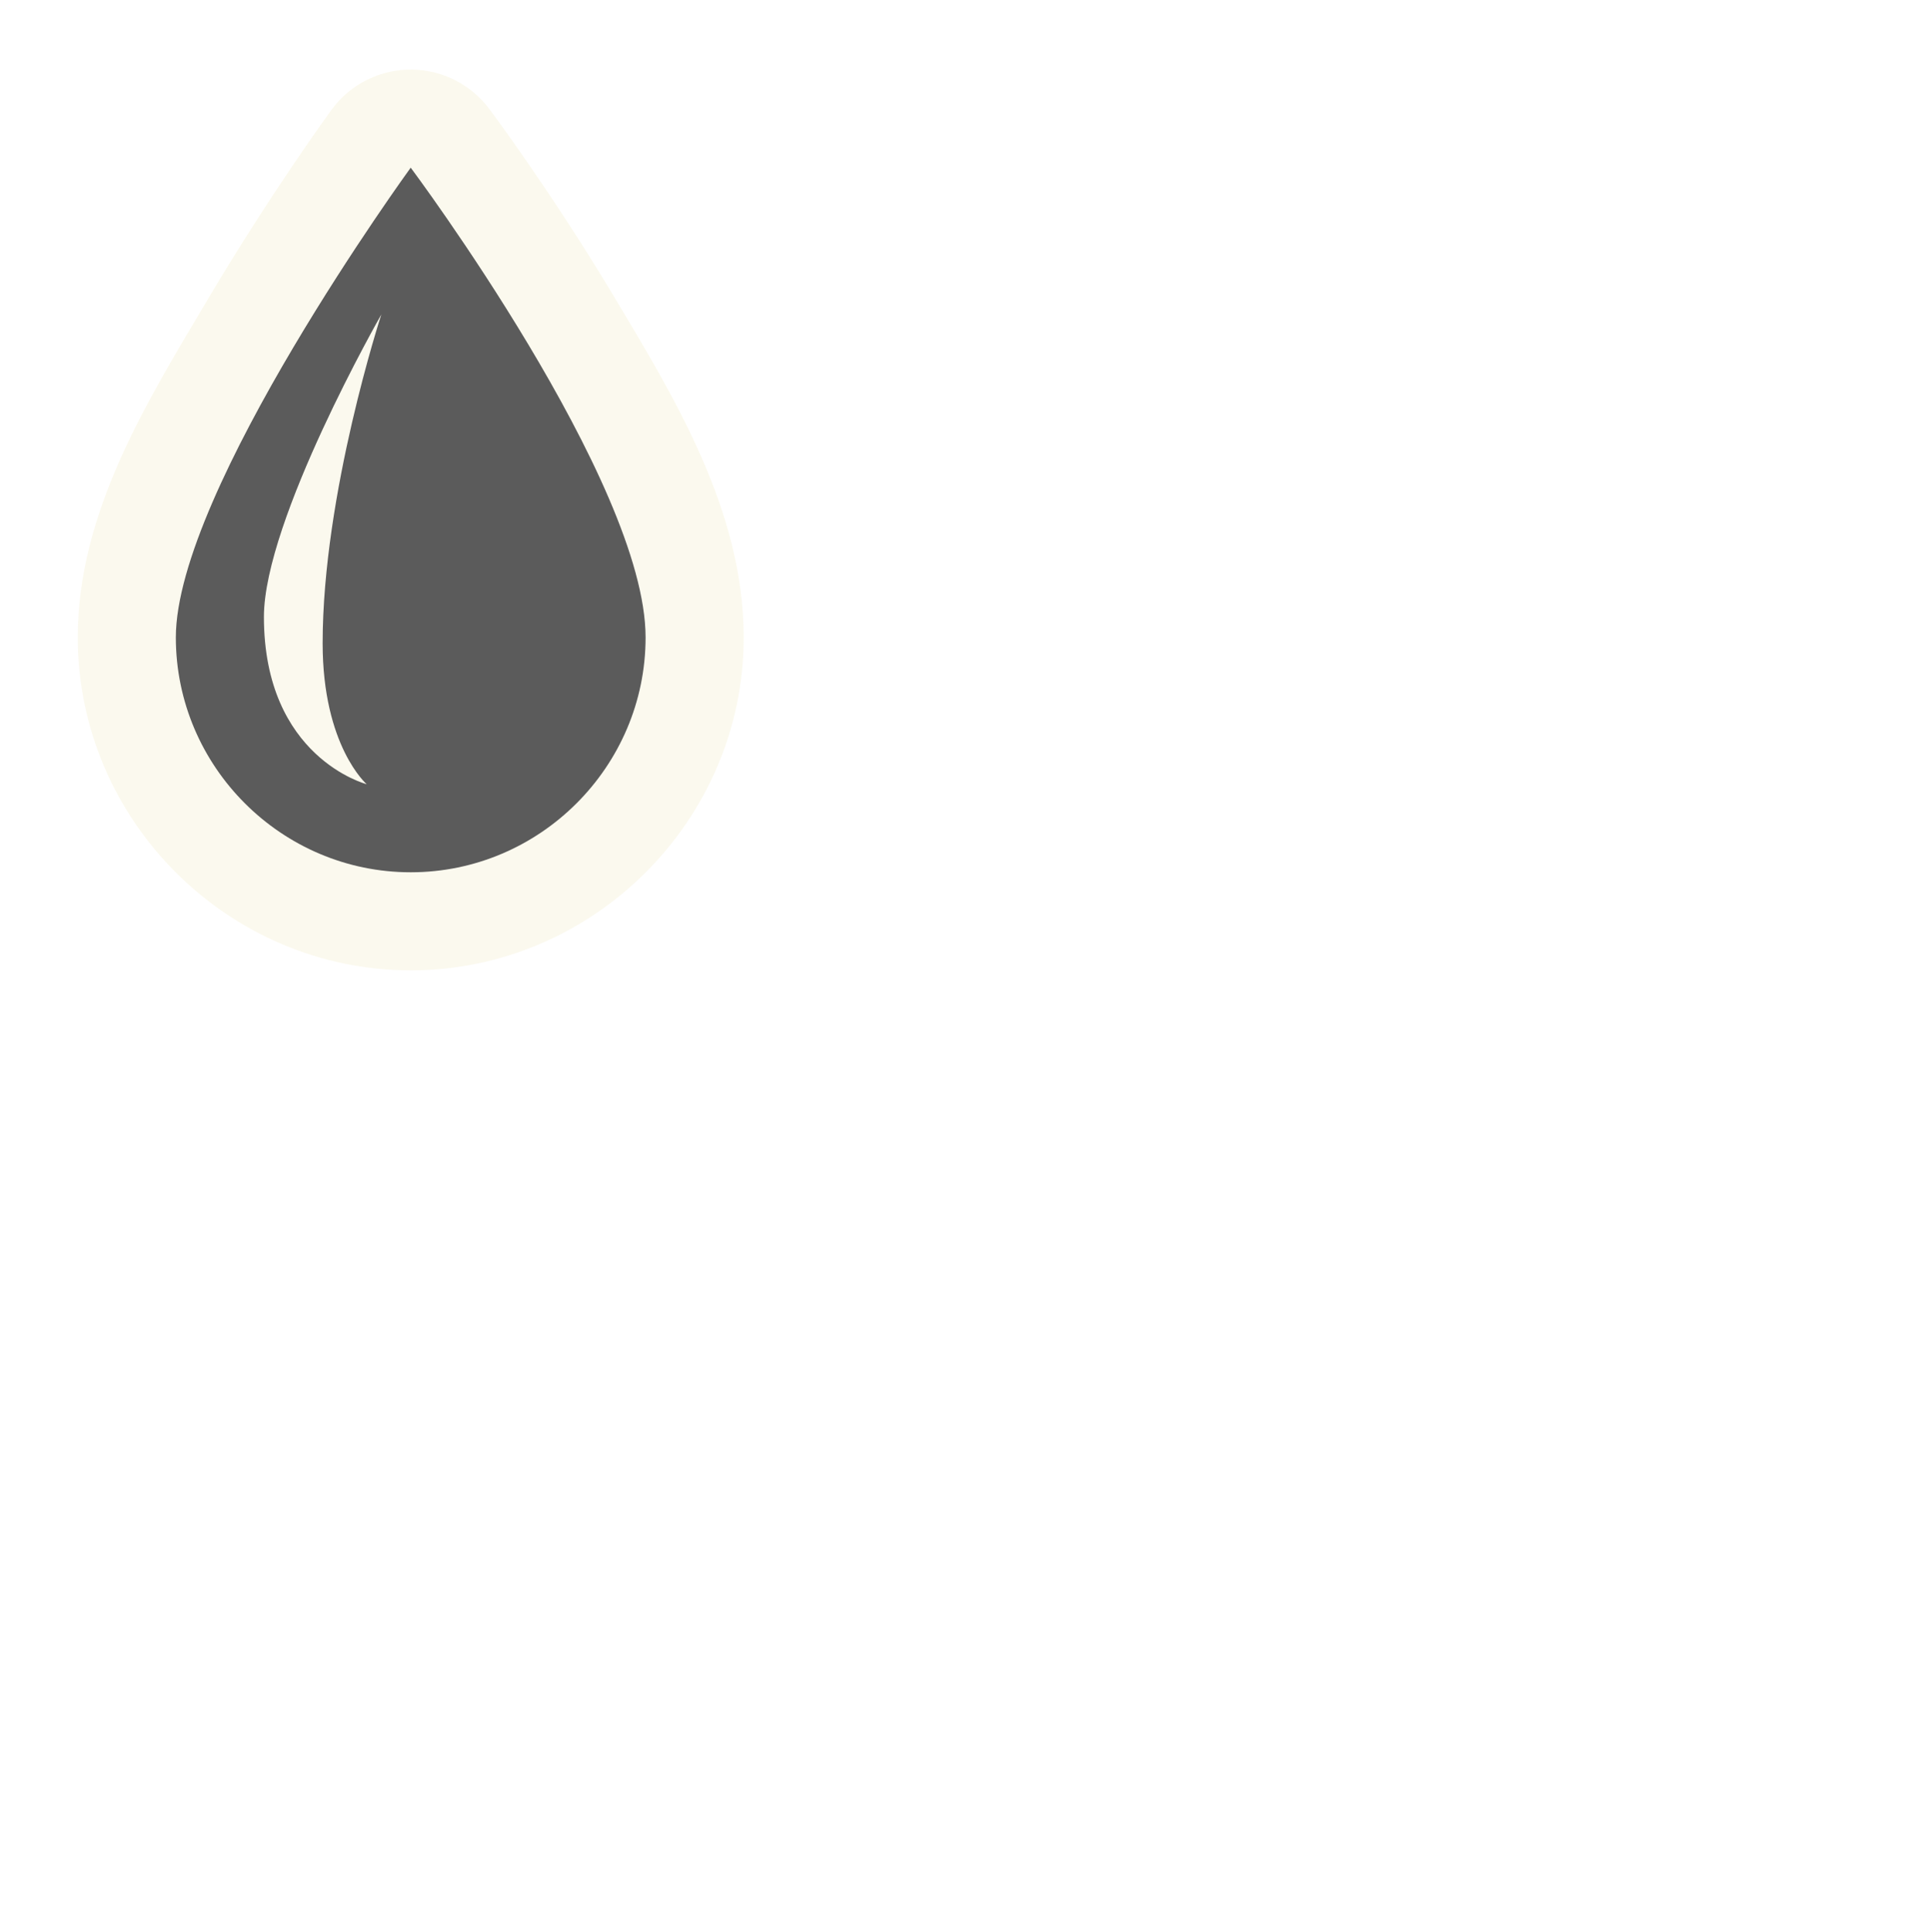
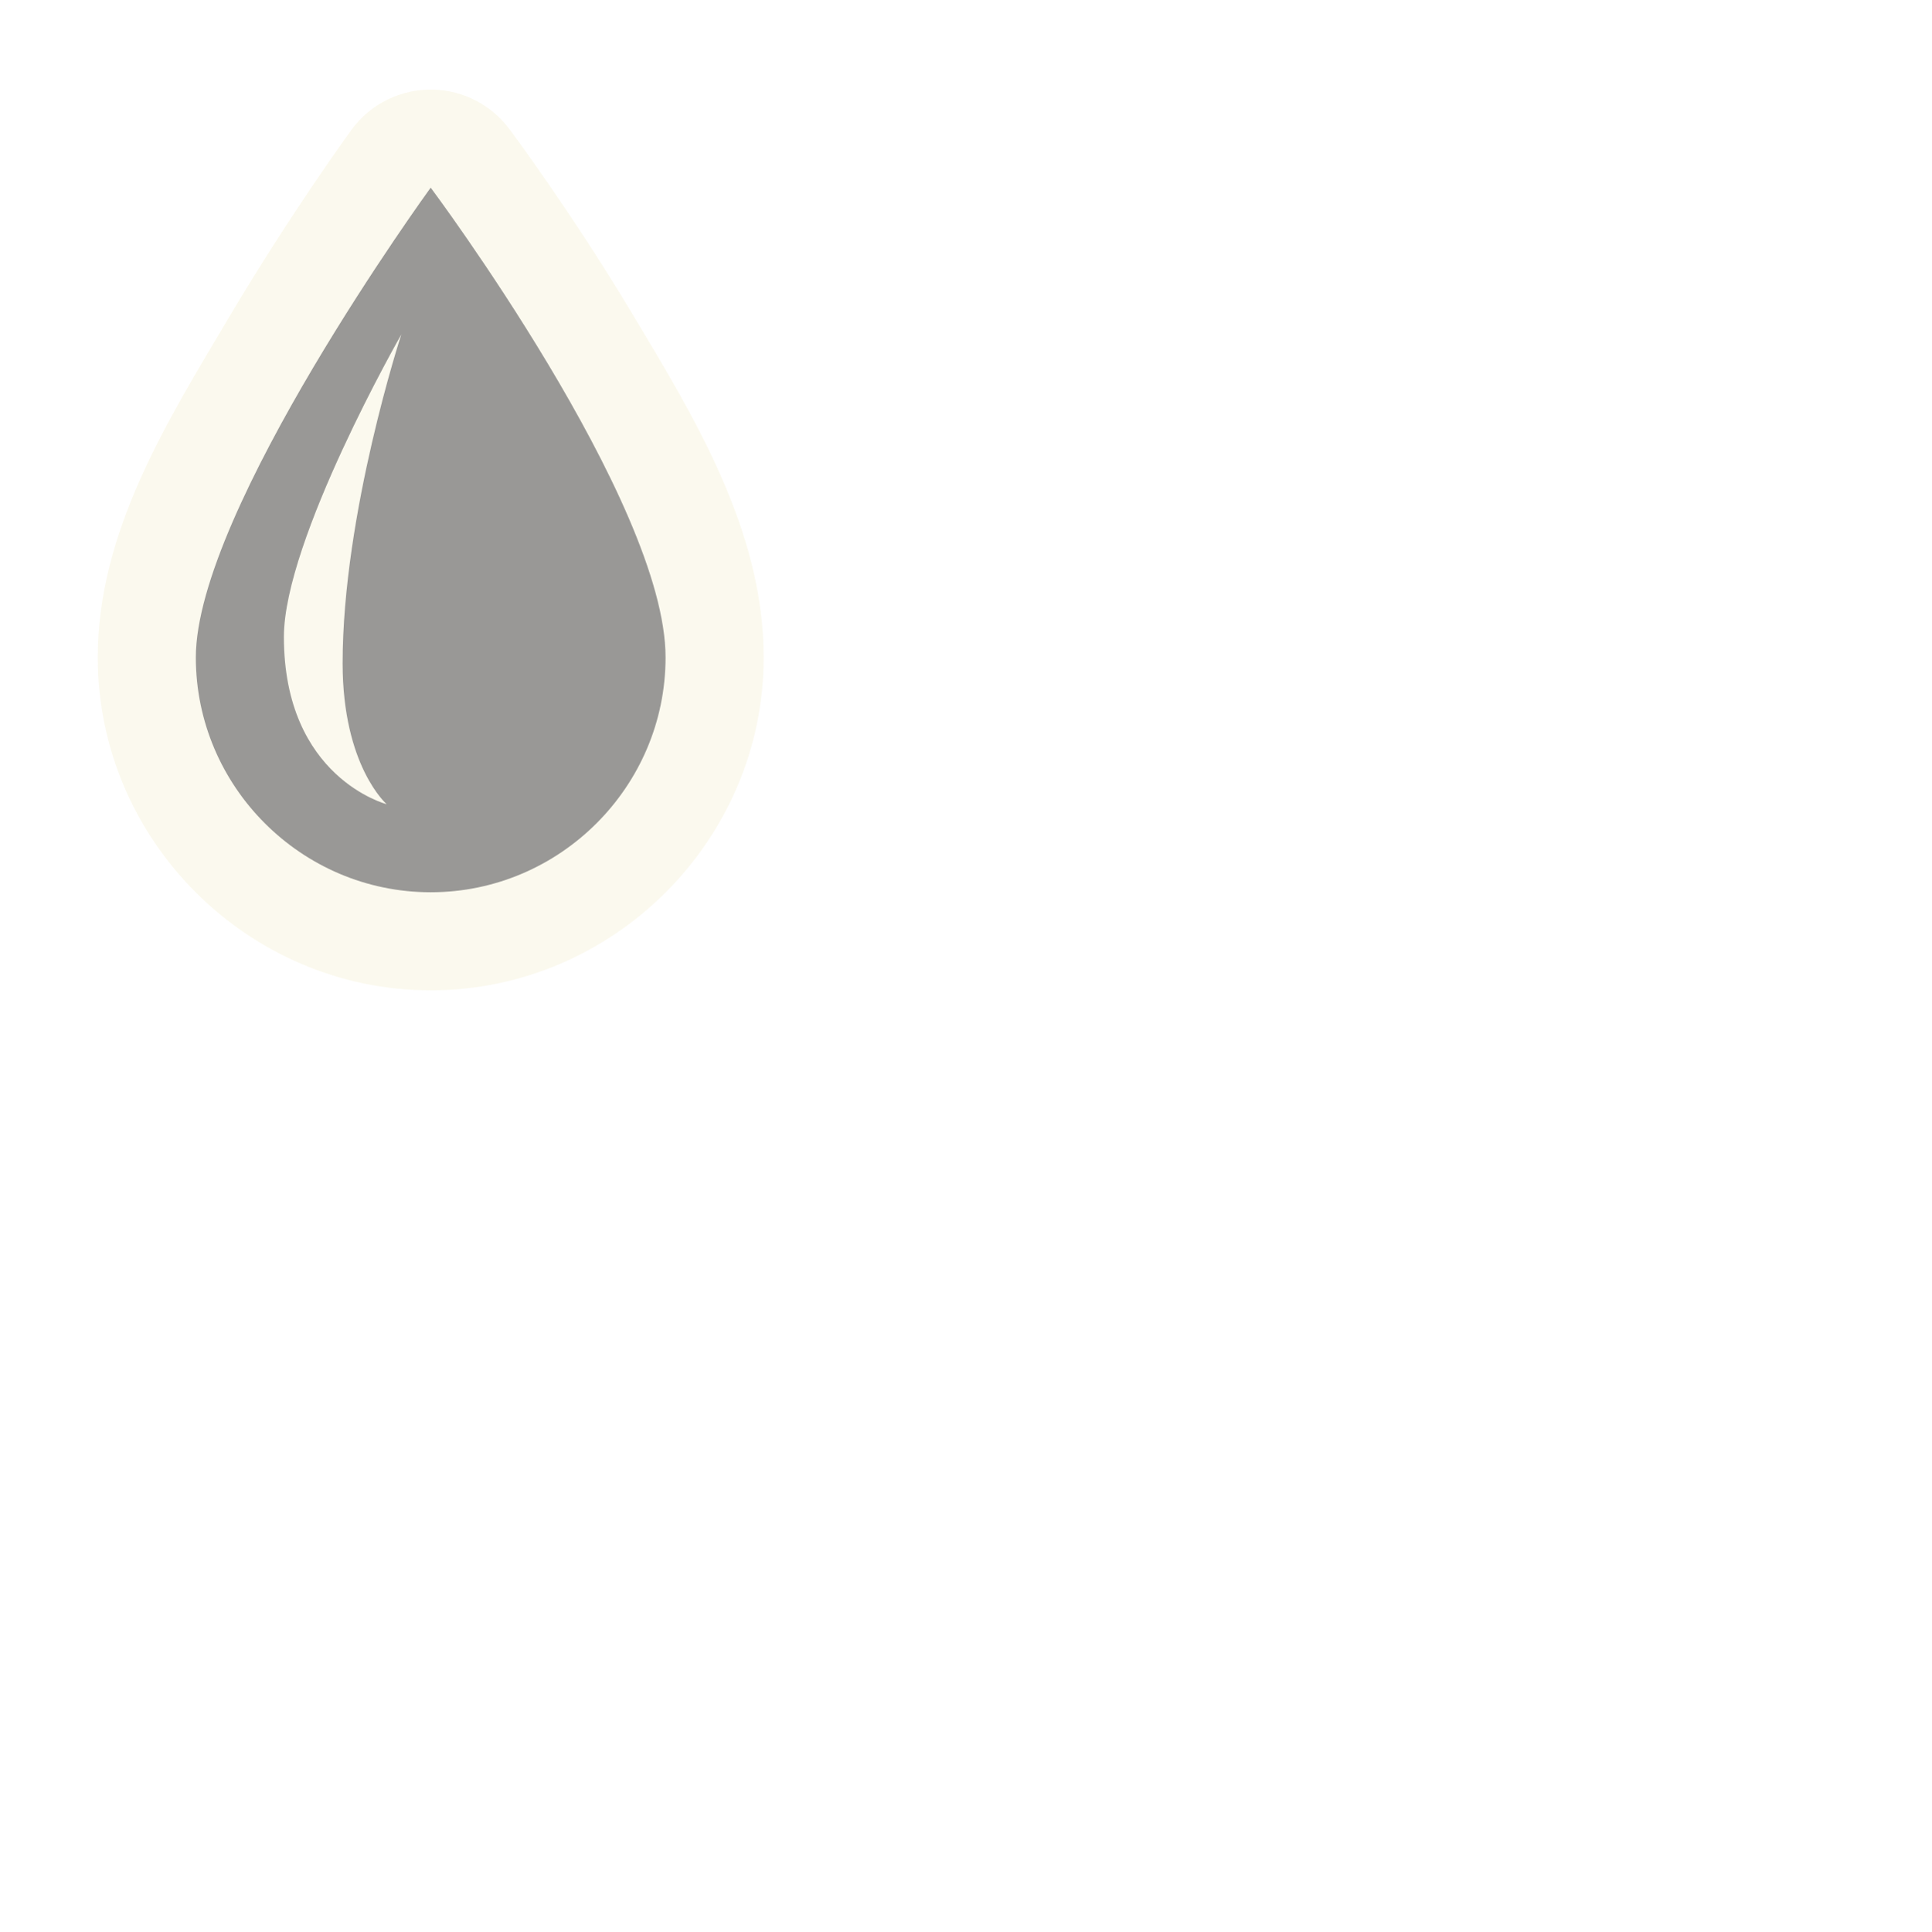
<svg xmlns="http://www.w3.org/2000/svg" width="580" height="580" id="svg2" version="1.1">
  <defs id="defs13" />
-   <path style="opacity:0.292;color:#000000;fill:#f1eac4;fill-opacity:1;fill-rule:nonzero;stroke:none;stroke-width:24;marker:none;visibility:visible;display:inline;overflow:visible;enable-background:accumulate" id="path3768" d="m 291.031,123.969 a 36.165,36.165 0 0 0 -30.281,14.875 c 0,0 -22.509,30.916 -45.156,69.125 -22.647,38.209 -48.344,78.967 -48.344,125.312 0,67.351 55.399,122.75 122.75,122.75 67.351,0 122.75,-55.399 122.75,-122.75 0,-46.878 -25.704,-88.759 -48.438,-126.688 -22.733,-37.929 -45.344,-68.125 -45.344,-68.125 a 36.165,36.165 0 0 0 -27.938,-14.5 z" transform="matrix(0.814664,0,0,0.814664,-112.9051,-80.09095)" />
-   <path d="m 123.347,50.353 c 0,0 -70.539,96.991 -70.539,141.078 0,38.796 31.742,70.539 70.539,70.539 38.796,0 70.539,-31.742 70.539,-70.539 0,-46.732 -70.539,-141.078 -70.539,-141.078 z M 96.895,193.194 c 0,30.861 13.226,42.323 13.226,42.323 0,0 -30.861,-7.936 -30.861,-50.259 0,-29.097 35.27,-90.819 35.27,-90.819 0,0 -17.635,53.786 -17.635,98.754 z" id="path3-9" style="color:#000000;fill:#5b5b5b;fill-opacity:1;fill-rule:nonzero;stroke:none;stroke-width:24;marker:none;visibility:visible;display:inline;overflow:visible;enable-background:accumulate" />
+   <path style="opacity:0.292;color:#000000;fill:#f1eac4;fill-opacity:1;fill-rule:nonzero;stroke:none;stroke-width:24;marker:none;visibility:visible;display:inline;overflow:visible;enable-background:accumulate" id="path3768" d="m 291.031,123.969 a 36.165,36.165 0 0 0 -30.281,14.875 c 0,0 -22.509,30.916 -45.156,69.125 -22.647,38.209 -48.344,78.967 -48.344,125.312 0,67.351 55.399,122.75 122.75,122.75 67.351,0 122.75,-55.399 122.75,-122.75 0,-46.878 -25.704,-88.759 -48.438,-126.688 -22.733,-37.929 -45.344,-68.125 -45.344,-68.125 a 36.165,36.165 0 0 0 -27.938,-14.5 z" transform="matrix(0.814664,0,0,0.814664,-106.9051,-74.09095)" />
+   <path d="m 129.347,56.353 c 0,0 -70.539,96.991 -70.539,141.078 0,38.796 31.742,70.539 70.539,70.539 38.796,0 70.539,-31.742 70.539,-70.539 0,-46.732 -70.539,-141.078 -70.539,-141.078 z M 102.895,199.194 c 0,30.861 13.226,42.323 13.226,42.323 0,0 -30.861,-7.936 -30.861,-50.259 0,-29.097 35.27,-90.819 35.27,-90.819 0,0 -17.635,53.786 -17.635,98.754 z" id="path3-9" style="opacity:0.747;color:#000000;fill:#787878;fill-opacity:1;fill-rule:nonzero;stroke:none;stroke-width:24;marker:none;visibility:visible;display:inline;overflow:visible;enable-background:accumulate" />
</svg>
